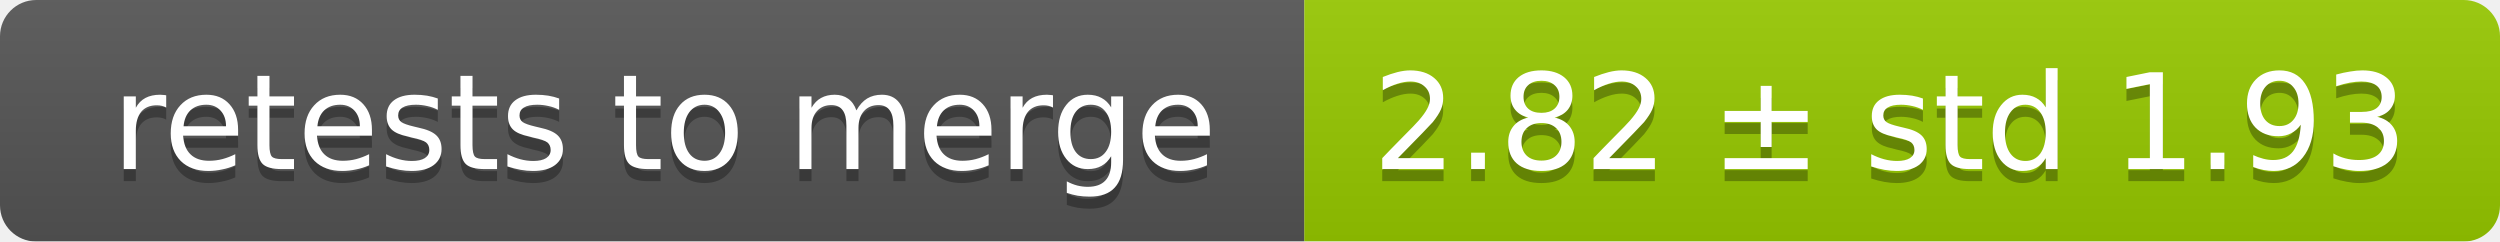
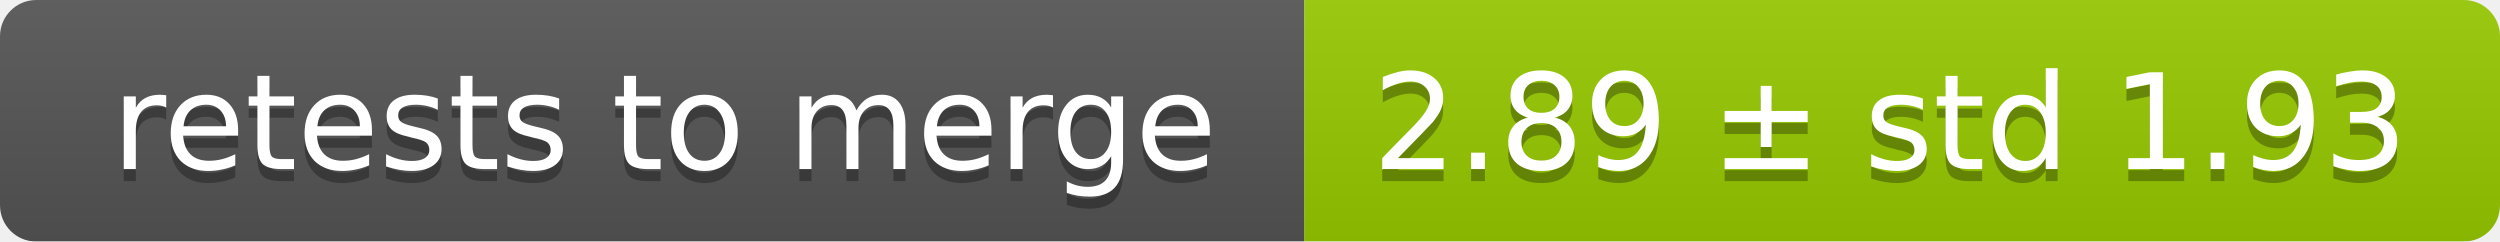
<svg xmlns="http://www.w3.org/2000/svg" width="207" height="20">
  <linearGradient id="smooth" x2="0" y2="100%">
    <stop offset="0" stop-color="#bbb" stop-opacity=".1" />
    <stop offset="1" stop-opacity=".1" />
  </linearGradient>
  <mask id="round">
    <rect width="207" height="20" rx="3" fill="#fff" />
  </mask>
  <g mask="url(#round)">
    <rect width="108" height="20" fill="#555" />
    <rect x="108" width="99" height="20" fill="#97ca00" />
    <rect width="207" height="20" fill="url(#smooth)" />
  </g>
  <g fill="#fff" text-anchor="middle" font-family="DejaVu Sans,Verdana,Geneva,sans-serif" font-size="11">
    <text x="55" y="15" fill="#010101" fill-opacity=".3">retests to merge</text>
    <text x="55" y="14">retests to merge</text>
-     <text x="156.5" y="15" fill="#010101" fill-opacity=".3">2.82 ± std 1.93</text>
-     <text x="156.5" y="14">2.82 ± std 1.93</text>
+     <text x="156.5" y="15" fill="#010101" fill-opacity=".3">2.89 ± std 1.93</text>
+     <text x="156.5" y="14">2.89 ± std 1.93</text>
  </g>
</svg>
